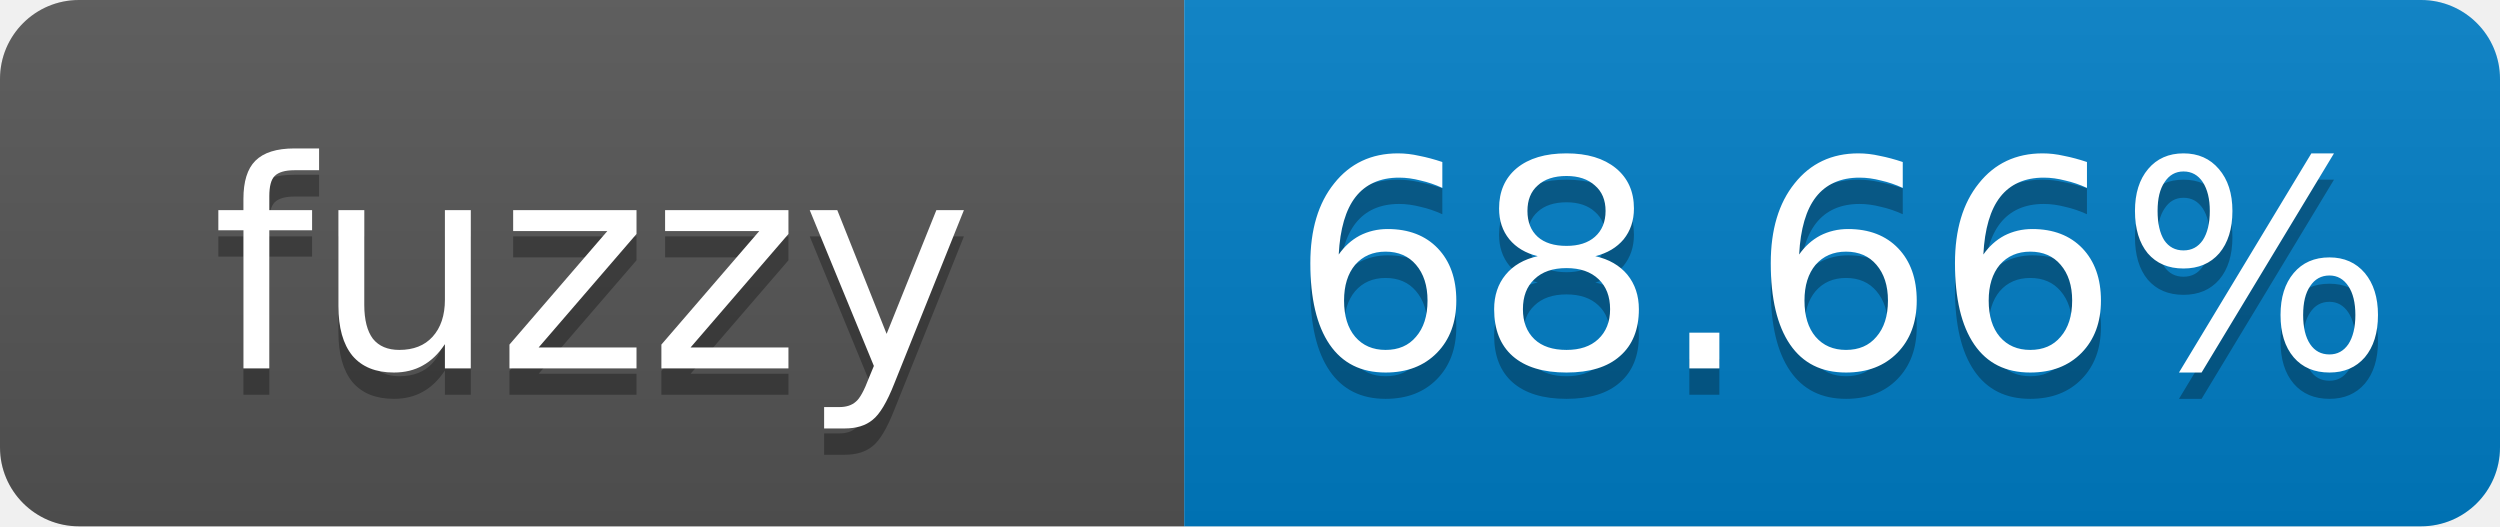
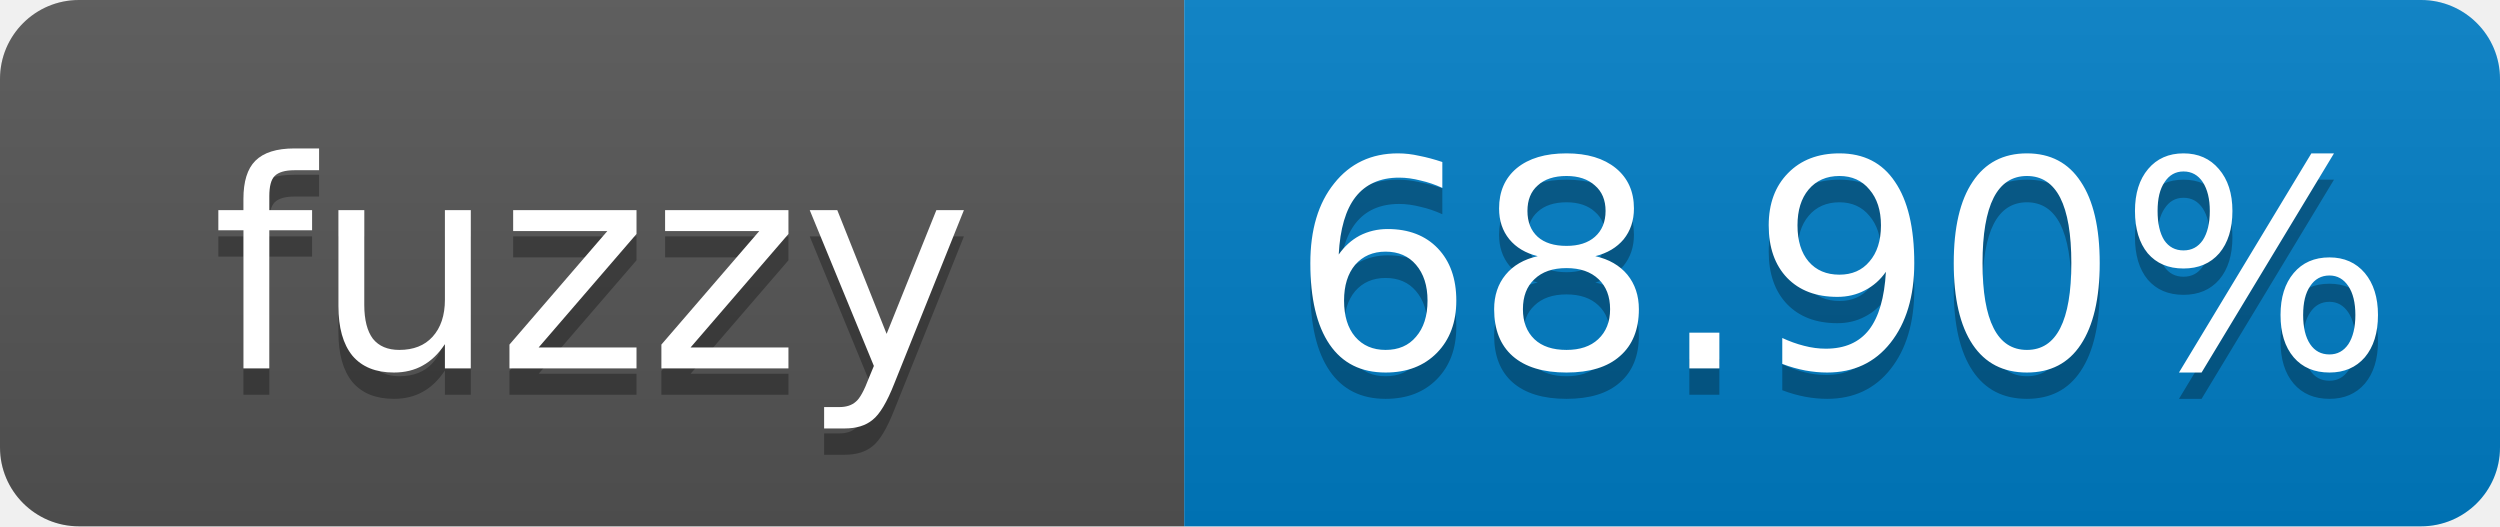
- <svg xmlns="http://www.w3.org/2000/svg" width="95" height="20" role="img" aria-label="fuzzy: 68.66%">
+ <svg xmlns="http://www.w3.org/2000/svg" width="95" height="20" role="img" aria-label="fuzzy: 68.90%">
  <linearGradient id="s" x2="0" y2="100%">
    <stop offset="0" stop-color="#bbb" stop-opacity=".1" />
    <stop offset="1" stop-opacity=".1" />
  </linearGradient>
  <clipPath id="r">
    <rect width="95" height="20" rx="3" fill="#fff" />
  </clipPath>
  <g clip-path="url(#r)">
    <rect width="45" height="20" fill="#555" />
    <rect x="45" width="50" height="20" fill="#007ec6" />
    <rect width="95" height="20" fill="url(#s)" />
  </g>
  <g fill="#fff" text-anchor="middle" font-family="Verdana,Geneva,DejaVu Sans,sans-serif" font-size="11">
    <text x="22.5" y="15" fill="#010101" fill-opacity=".3">fuzzy</text>
    <text x="22.5" y="14">fuzzy</text>
-     <text x="70" y="15" fill="#010101" fill-opacity=".3">68.66%</text>
-     <text x="70" y="14">68.66%</text>
+     <text x="70" y="15" fill="#010101" fill-opacity=".3">68.90%</text>
+     <text x="70" y="14">68.90%</text>
  </g>
</svg>
